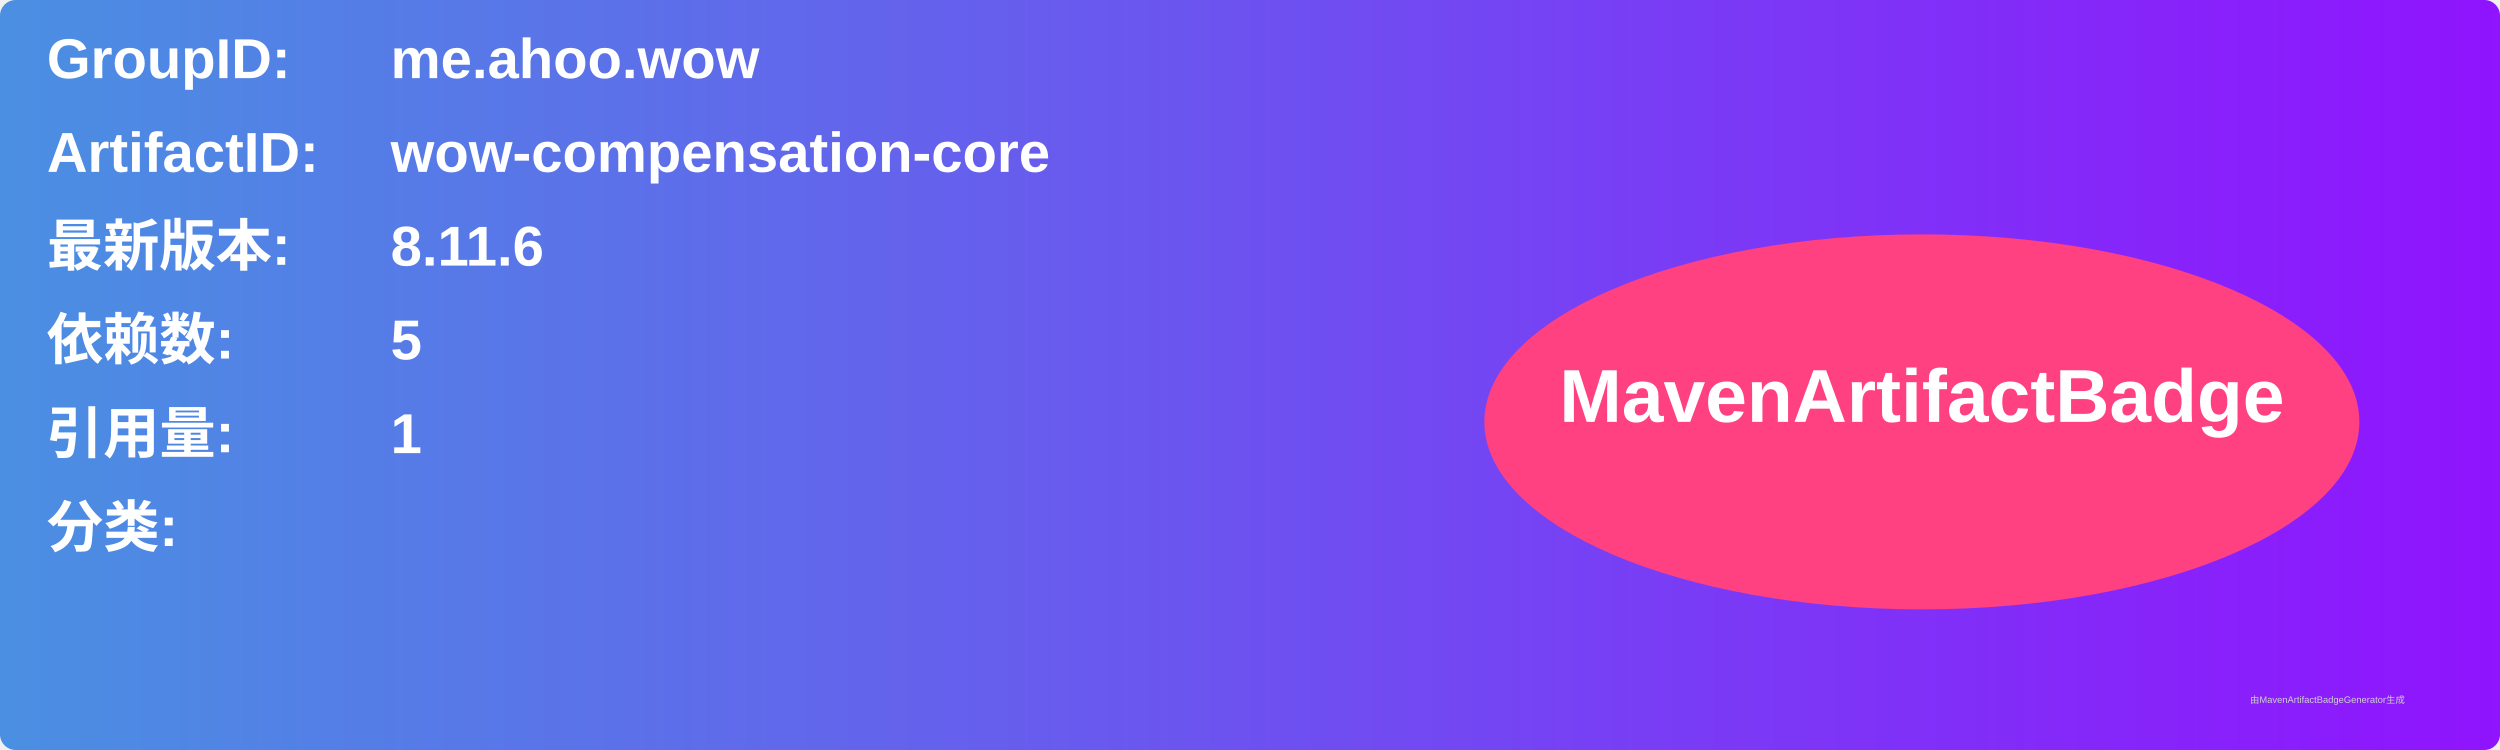
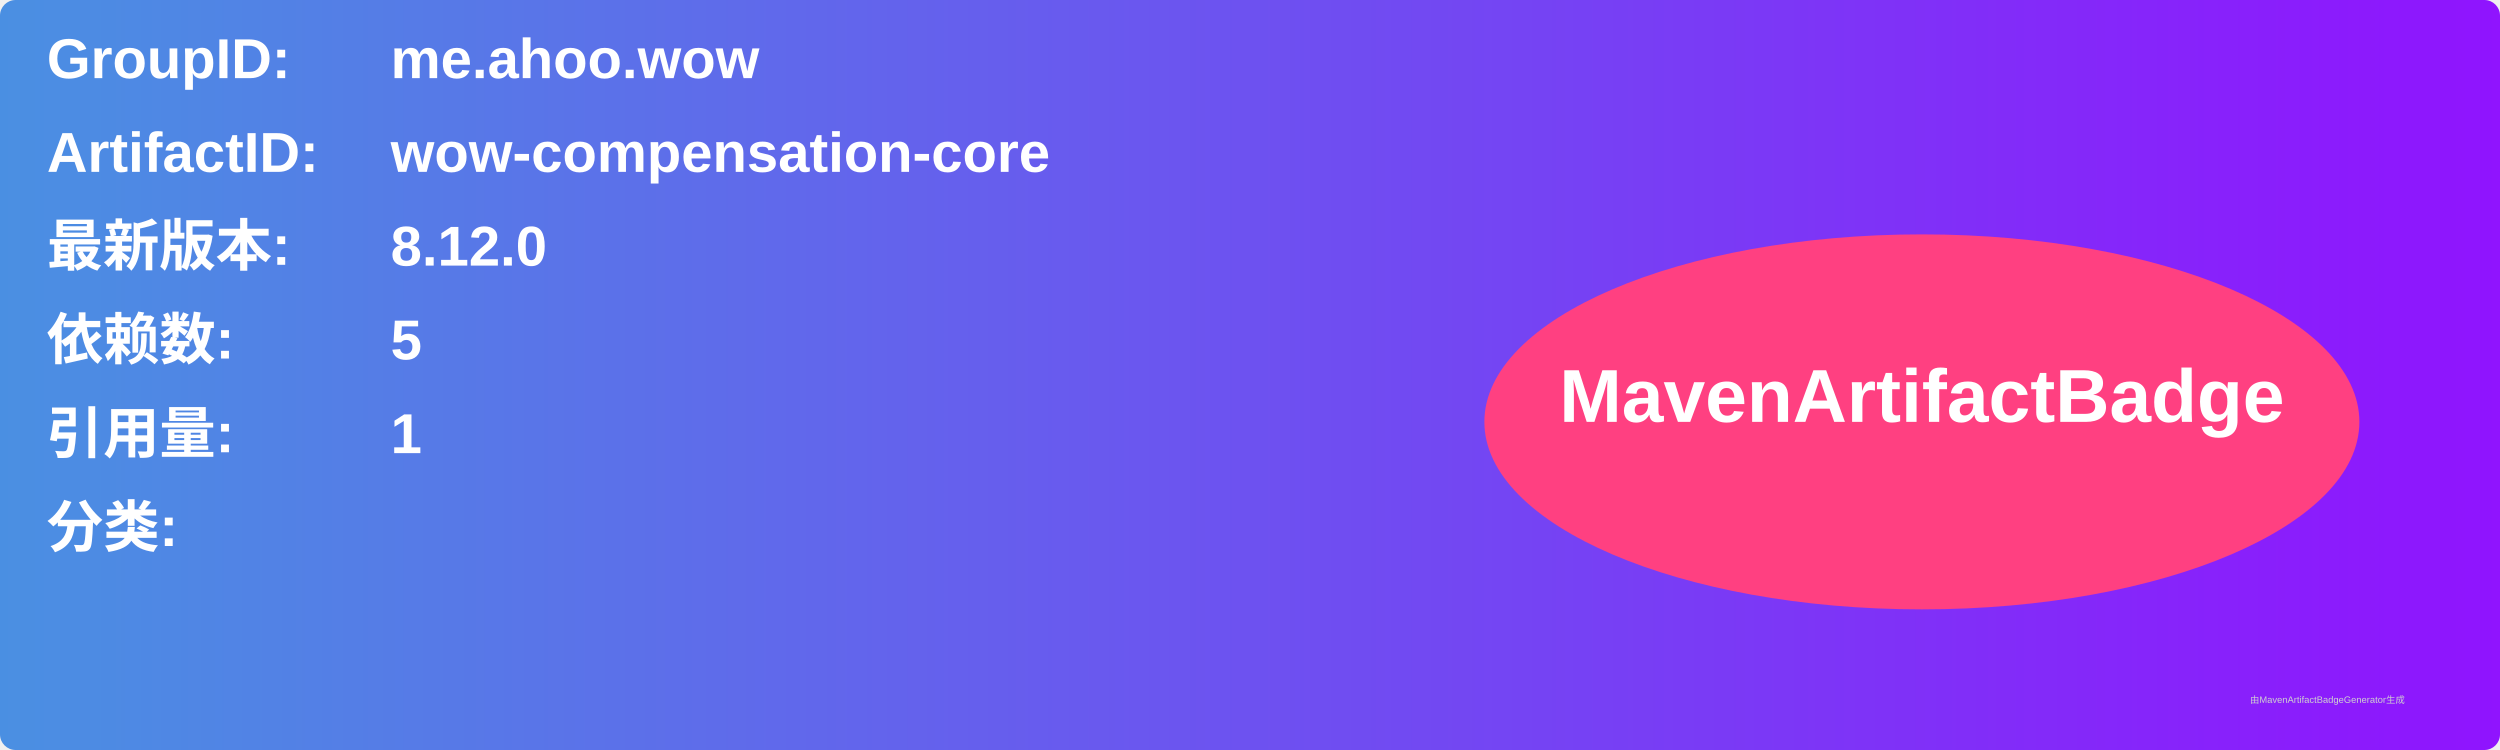
<svg xmlns="http://www.w3.org/2000/svg" width="800" height="240" viewBox="0 0 800 240">
  <linearGradient id="grad" x1="0%" y1="0%" x2="100%" y2="0%">
    <stop offset="0%" stop-color="#4a90e2" />
    <stop offset="100%" stop-color="#9013fe" />
  </linearGradient>
  <rect width="100%" height="100%" rx="5" ry="5" fill="url(#grad)" />
  <g transform="translate(15, 15)">
    <text x="0" y="10" font-family="Arial" font-size="18" fill="white" font-weight="bold" width="260">GroupID:</text>
    <text x="110" y="10" font-family="Arial" font-size="18" fill="white" font-weight="bold" width="460">me.ahoo.wow</text>
    <text x="0" y="40" font-family="Arial" font-size="18" fill="white" font-weight="bold" width="260">ArtifactID:</text>
    <text x="110" y="40" font-family="Arial" font-size="18" fill="white" font-weight="bold" width="460">wow-compensation-core</text>
    <text x="0" y="70" font-family="Arial" font-size="18" fill="white" font-weight="bold">最新版本:</text>
    <text x="110" y="70" font-family="Arial" font-size="18" fill="white" font-weight="bold">
-       <tspan font-weight="bold">8.11.6</tspan>
+       <tspan font-weight="bold">8.12.0</tspan>
    </text>
    <text x="0" y="100" font-family="Arial" font-size="18" fill="white" font-weight="bold">依赖数: </text>
    <text x="110" y="100" font-family="Arial" font-size="18" fill="white">
      <tspan font-weight="bold">5</tspan>
    </text>
    <text x="0" y="130" font-family="Arial" font-size="18" fill="white" font-weight="bold">引用量: </text>
    <text x="110" y="130" font-family="Arial" font-size="18" fill="white">
      <tspan font-weight="bold">1</tspan>
    </text>
    <text x="0" y="160" font-family="Arial" font-size="18" fill="white" font-weight="bold">分类:</text>
    <text x="10" y="190" font-family="Arial" font-size="10" fill="white">
      <tspan font-weight="bold" />
    </text>
    <ellipse cx="600" cy="120" rx="140" ry="60" fill="#ff4081" />
    <text x="600" y="120" text-anchor="middle" font-family="Arial" font-size="24" fill="white" font-weight="bold">MavenArtifactBadge</text>
  </g>
  <text x="720" y="225" font-family="Arial" font-size="3" fill="#d0d0d0">由MavenArtifactBadgeGenerator生成</text>
</svg>
